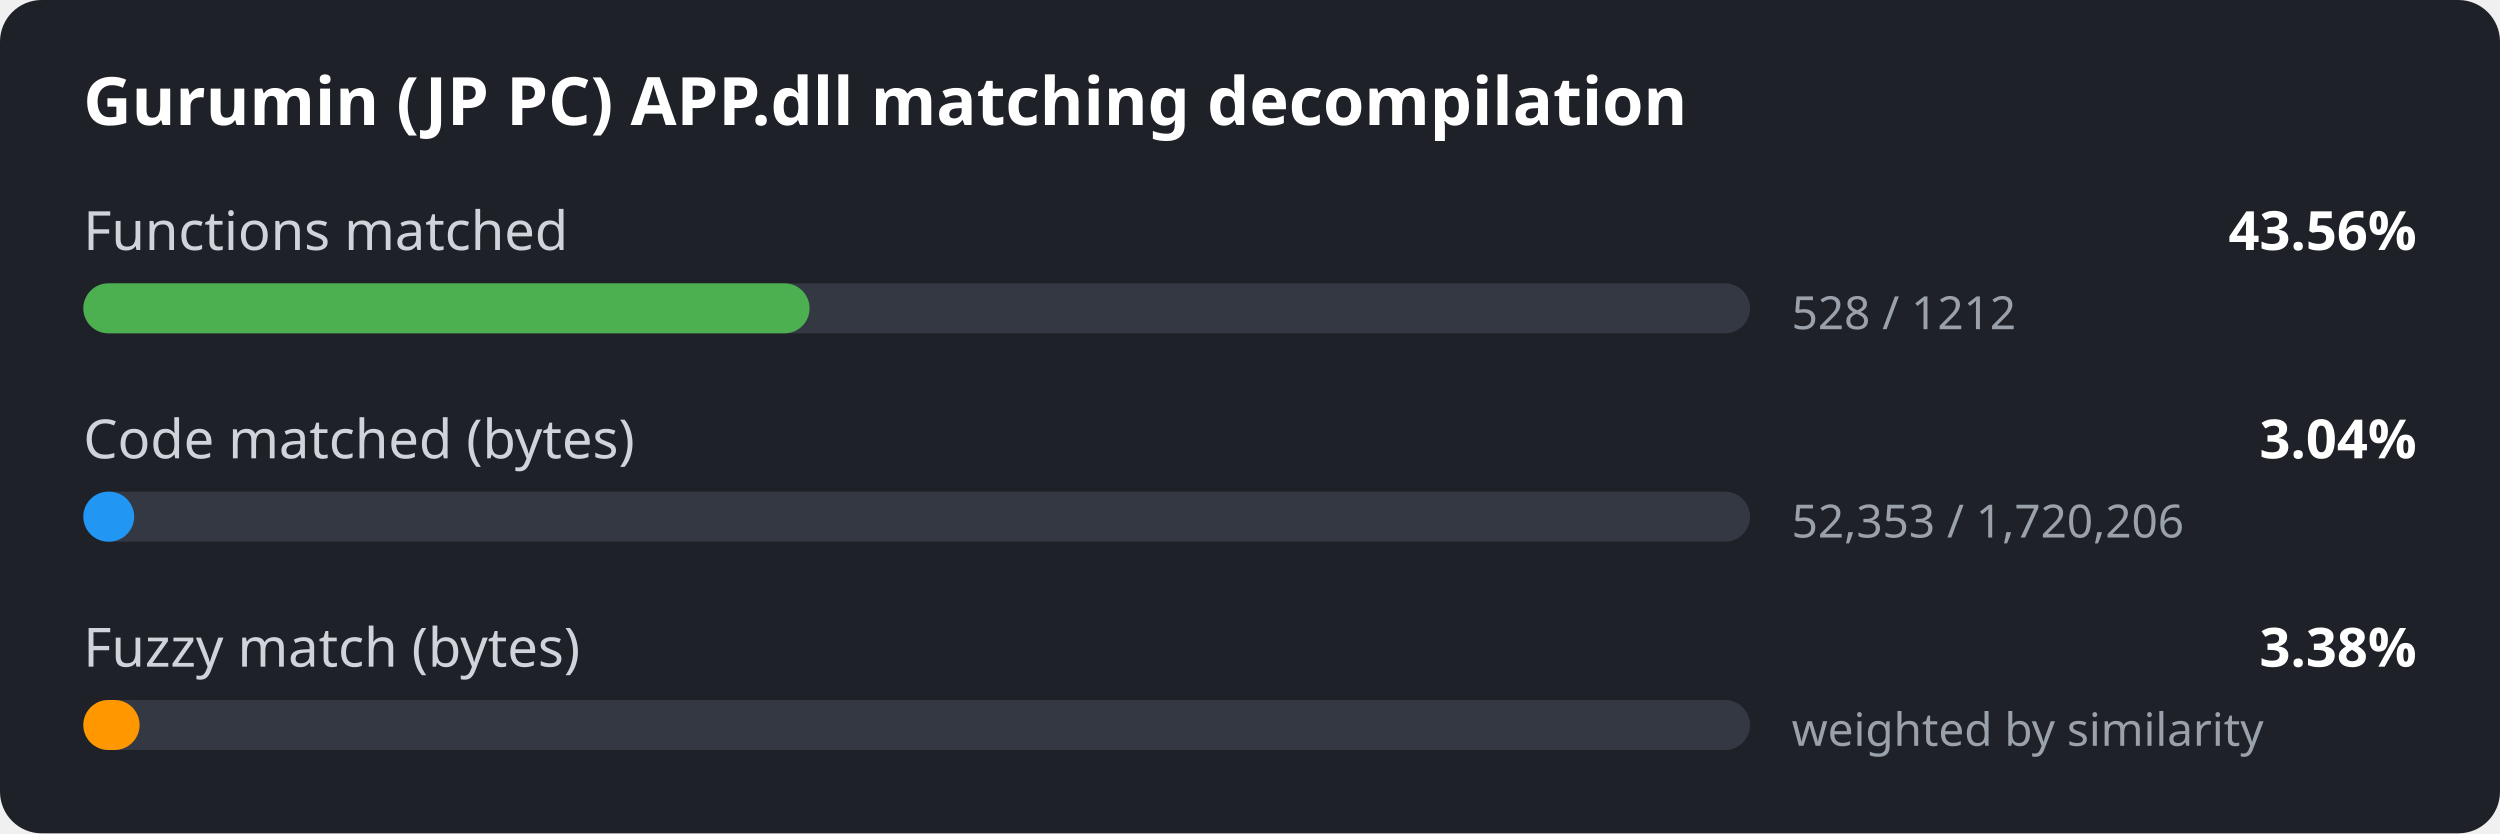
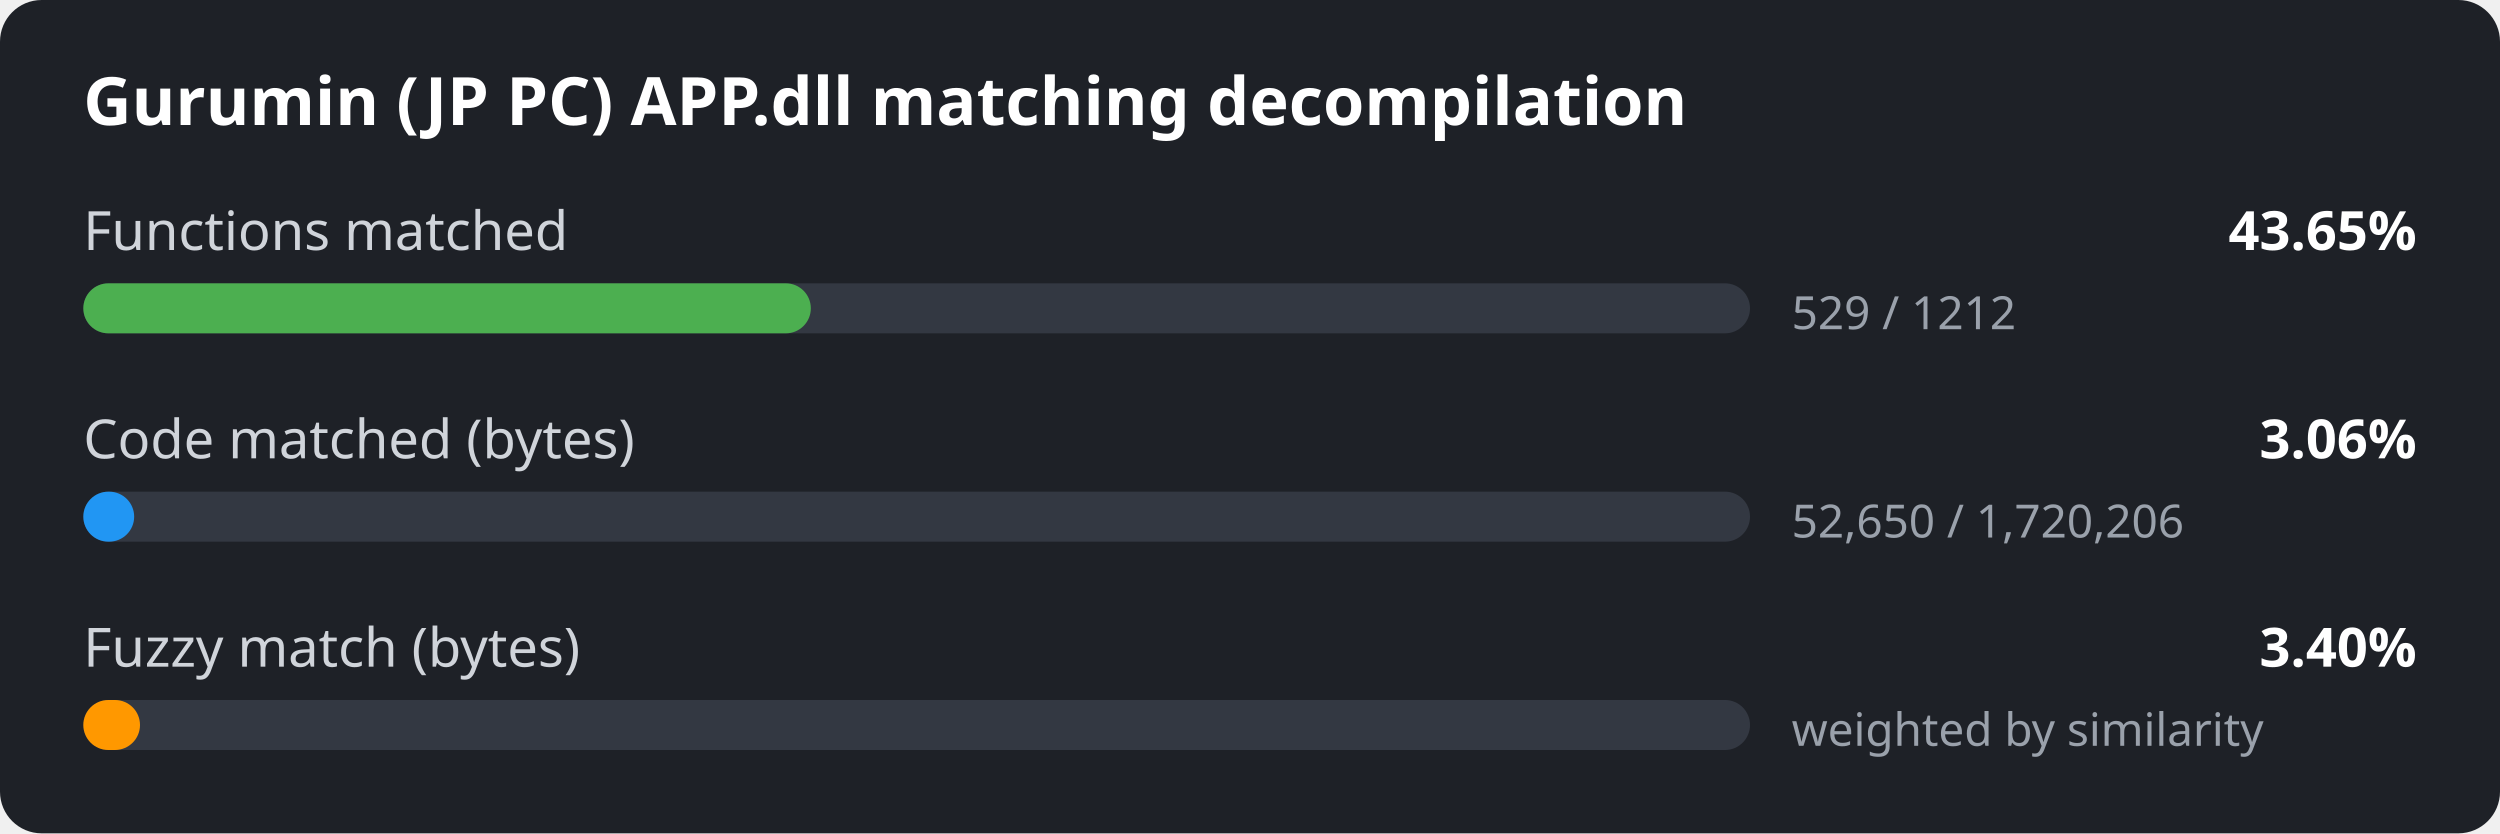
<svg xmlns="http://www.w3.org/2000/svg" width="600" height="200" viewBox="0 0 600 200">
  <style>
.bg { fill: #1e2127; }
.title { font: 600 16px sans-serif; fill: #ffffff; }
.label { font: 13px sans-serif; fill: #d0d4da; }
.value { font: 600 13px sans-serif; fill: #ffffff; }
.detail { font: 11px sans-serif; fill: #9aa1ab; }
.track { fill: #333842; }
</style>
  <rect width="600" height="200" rx="10" class="bg" />
  <text x="20" y="30" class="title">Gurumin (JP PC) APP.dll matching decompilation</text>
  <text x="20" y="60" class="label">Functions matched</text>
-   <text x="580" y="60" class="value" text-anchor="end">43.56%</text>
+   <text x="580" y="60" class="value" text-anchor="end">43.65%</text>
  <rect x="20" y="68" width="400" height="12" rx="6" class="track" />
-   <rect x="20" y="68" width="174.3" height="12" rx="6" fill="#4caf50" />
-   <text x="430" y="79" class="detail">528 / 1212</text>
+   <rect x="20" y="68" width="174.6" height="12" rx="6" fill="#4caf50" />
+   <text x="430" y="79" class="detail">529 / 1212</text>
  <text x="20" y="110" class="label">Code matched (bytes)</text>
-   <text x="580" y="110" class="value" text-anchor="end">3.04%</text>
+   <text x="580" y="110" class="value" text-anchor="end">3.06%</text>
  <rect x="20" y="118" width="400" height="12" rx="6" class="track" />
  <rect x="20" y="118" width="12.2" height="12" rx="6" fill="#2196f3" />
-   <text x="430" y="129" class="detail">52,353 / 1,720,206</text>
+   <text x="430" y="129" class="detail">52,650 / 1,720,206</text>
  <text x="20" y="160" class="label">Fuzzy match (bytes)</text>
-   <text x="580" y="160" class="value" text-anchor="end">3.38%</text>
+   <text x="580" y="160" class="value" text-anchor="end">3.40%</text>
  <rect x="20" y="168" width="400" height="12" rx="6" class="track" />
-   <rect x="20" y="168" width="13.5" height="12" rx="6" fill="#ff9800" />
+   <rect x="20" y="168" width="13.6" height="12" rx="6" fill="#ff9800" />
  <text x="430" y="179" class="detail">weighted by similarity</text>
</svg>
